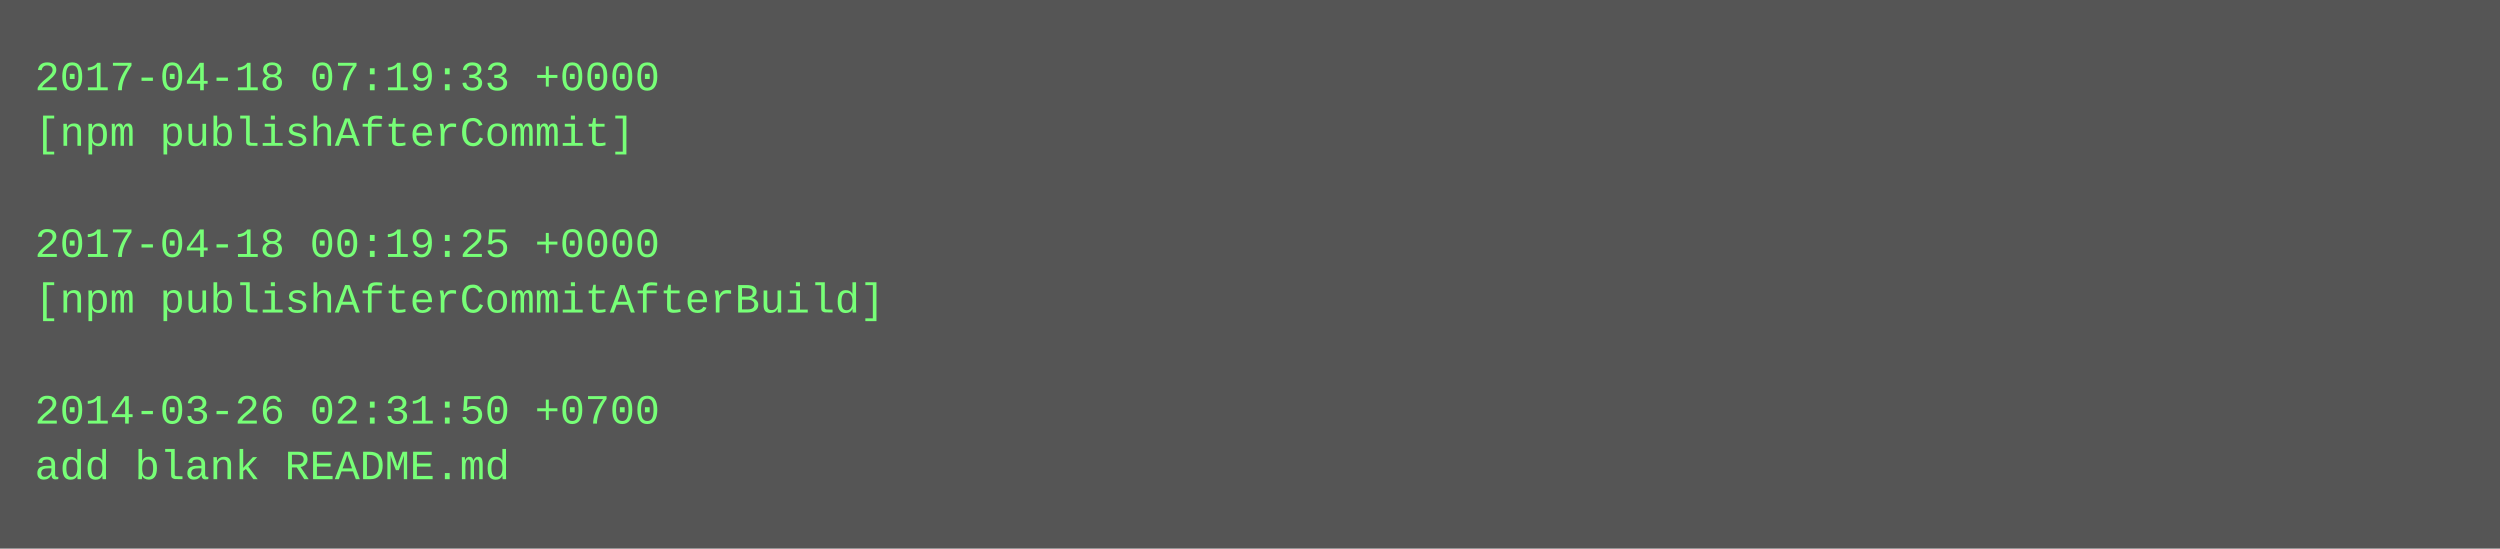
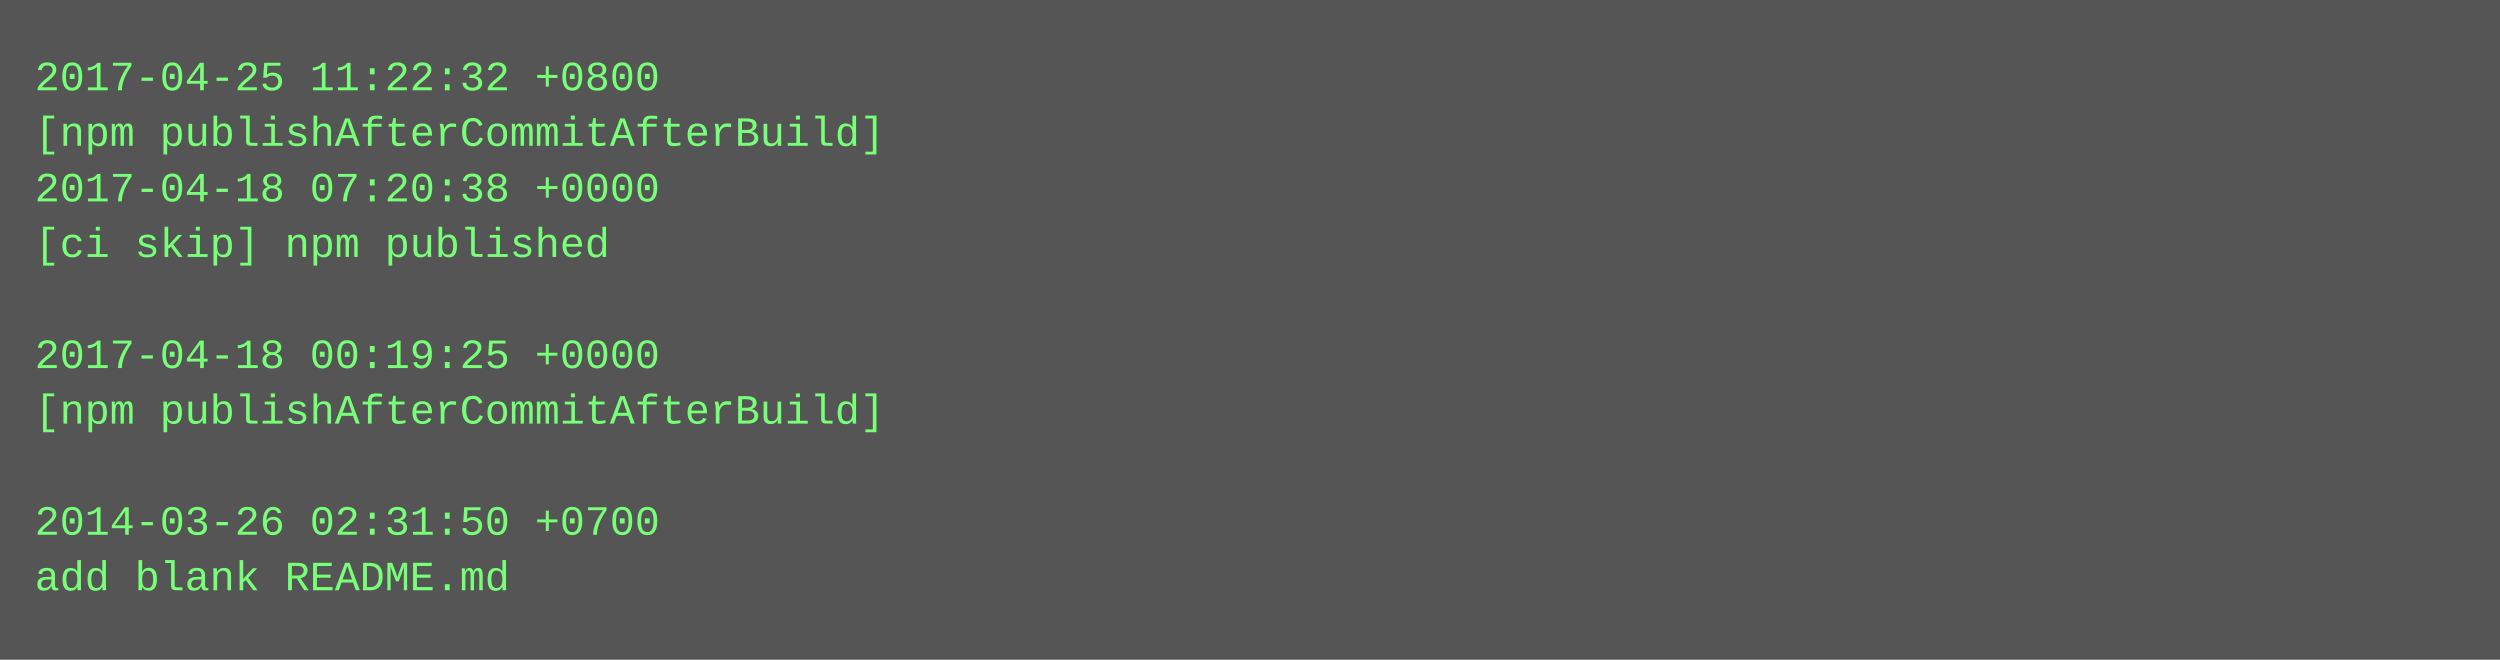
- <svg xmlns="http://www.w3.org/2000/svg" height="158" width="720">
-   <rect height="158" fill="#555" width="720" />
+ <svg xmlns="http://www.w3.org/2000/svg" height="190" width="720">
+   <rect height="190" fill="#555" width="720" />
  <text fill="#7f7" font-family="Courier New" font-size="12" xml:space="preserve">
-     <tspan x="10" y="26">2017-04-18 07:19:33 +0000</tspan>
-     <tspan x="10" y="42">[npm publishAfterCommit]</tspan>
-     <tspan x="10" y="58" />
-     <tspan x="10" y="74">2017-04-18 00:19:25 +0000</tspan>
-     <tspan x="10" y="90">[npm publishAfterCommitAfterBuild]</tspan>
-     <tspan x="10" y="106" />
-     <tspan x="10" y="122">2014-03-26 02:31:50 +0700</tspan>
-     <tspan x="10" y="138">add blank README.md</tspan>
+     <tspan x="10" y="26">2017-04-25 11:22:32 +0800</tspan>
+     <tspan x="10" y="42">[npm publishAfterCommitAfterBuild]</tspan>
+     <tspan x="10" y="58">2017-04-18 07:20:38 +0000</tspan>
+     <tspan x="10" y="74">[ci skip] npm published</tspan>
+     <tspan x="10" y="90" />
+     <tspan x="10" y="106">2017-04-18 00:19:25 +0000</tspan>
+     <tspan x="10" y="122">[npm publishAfterCommitAfterBuild]</tspan>
+     <tspan x="10" y="138" />
+     <tspan x="10" y="154">2014-03-26 02:31:50 +0700</tspan>
+     <tspan x="10" y="170">add blank README.md</tspan>
  </text>
</svg>
